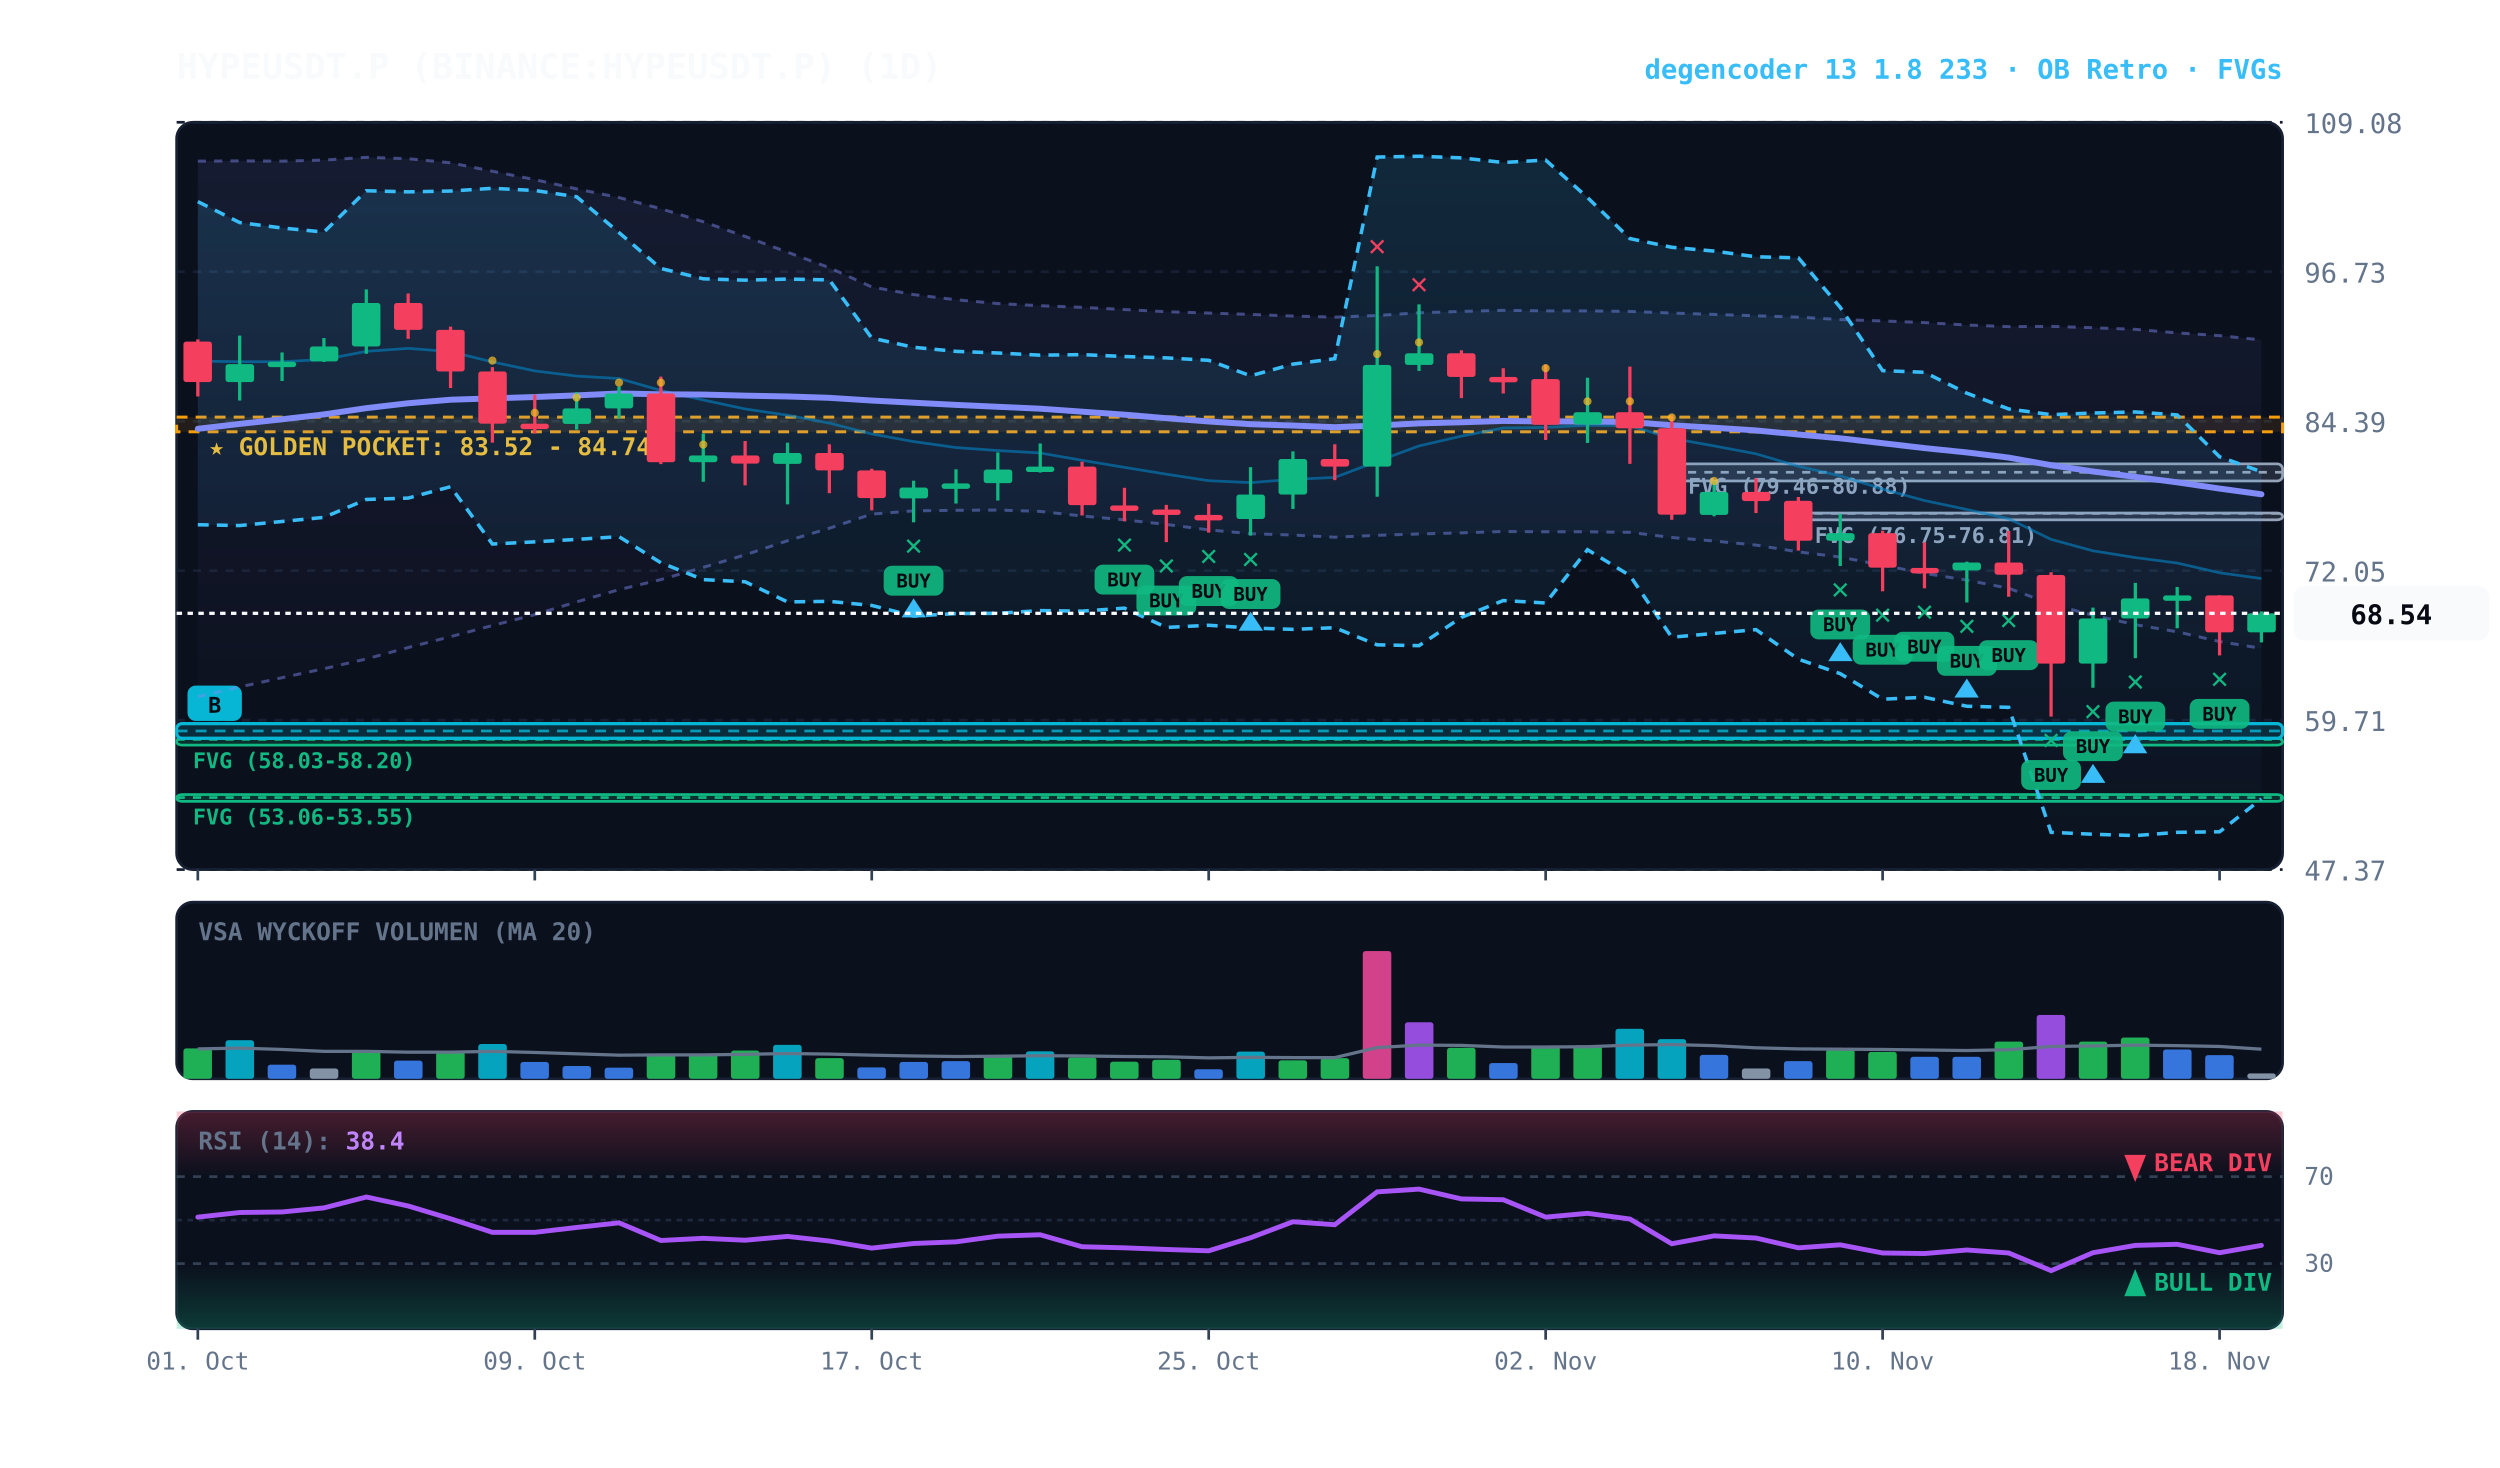
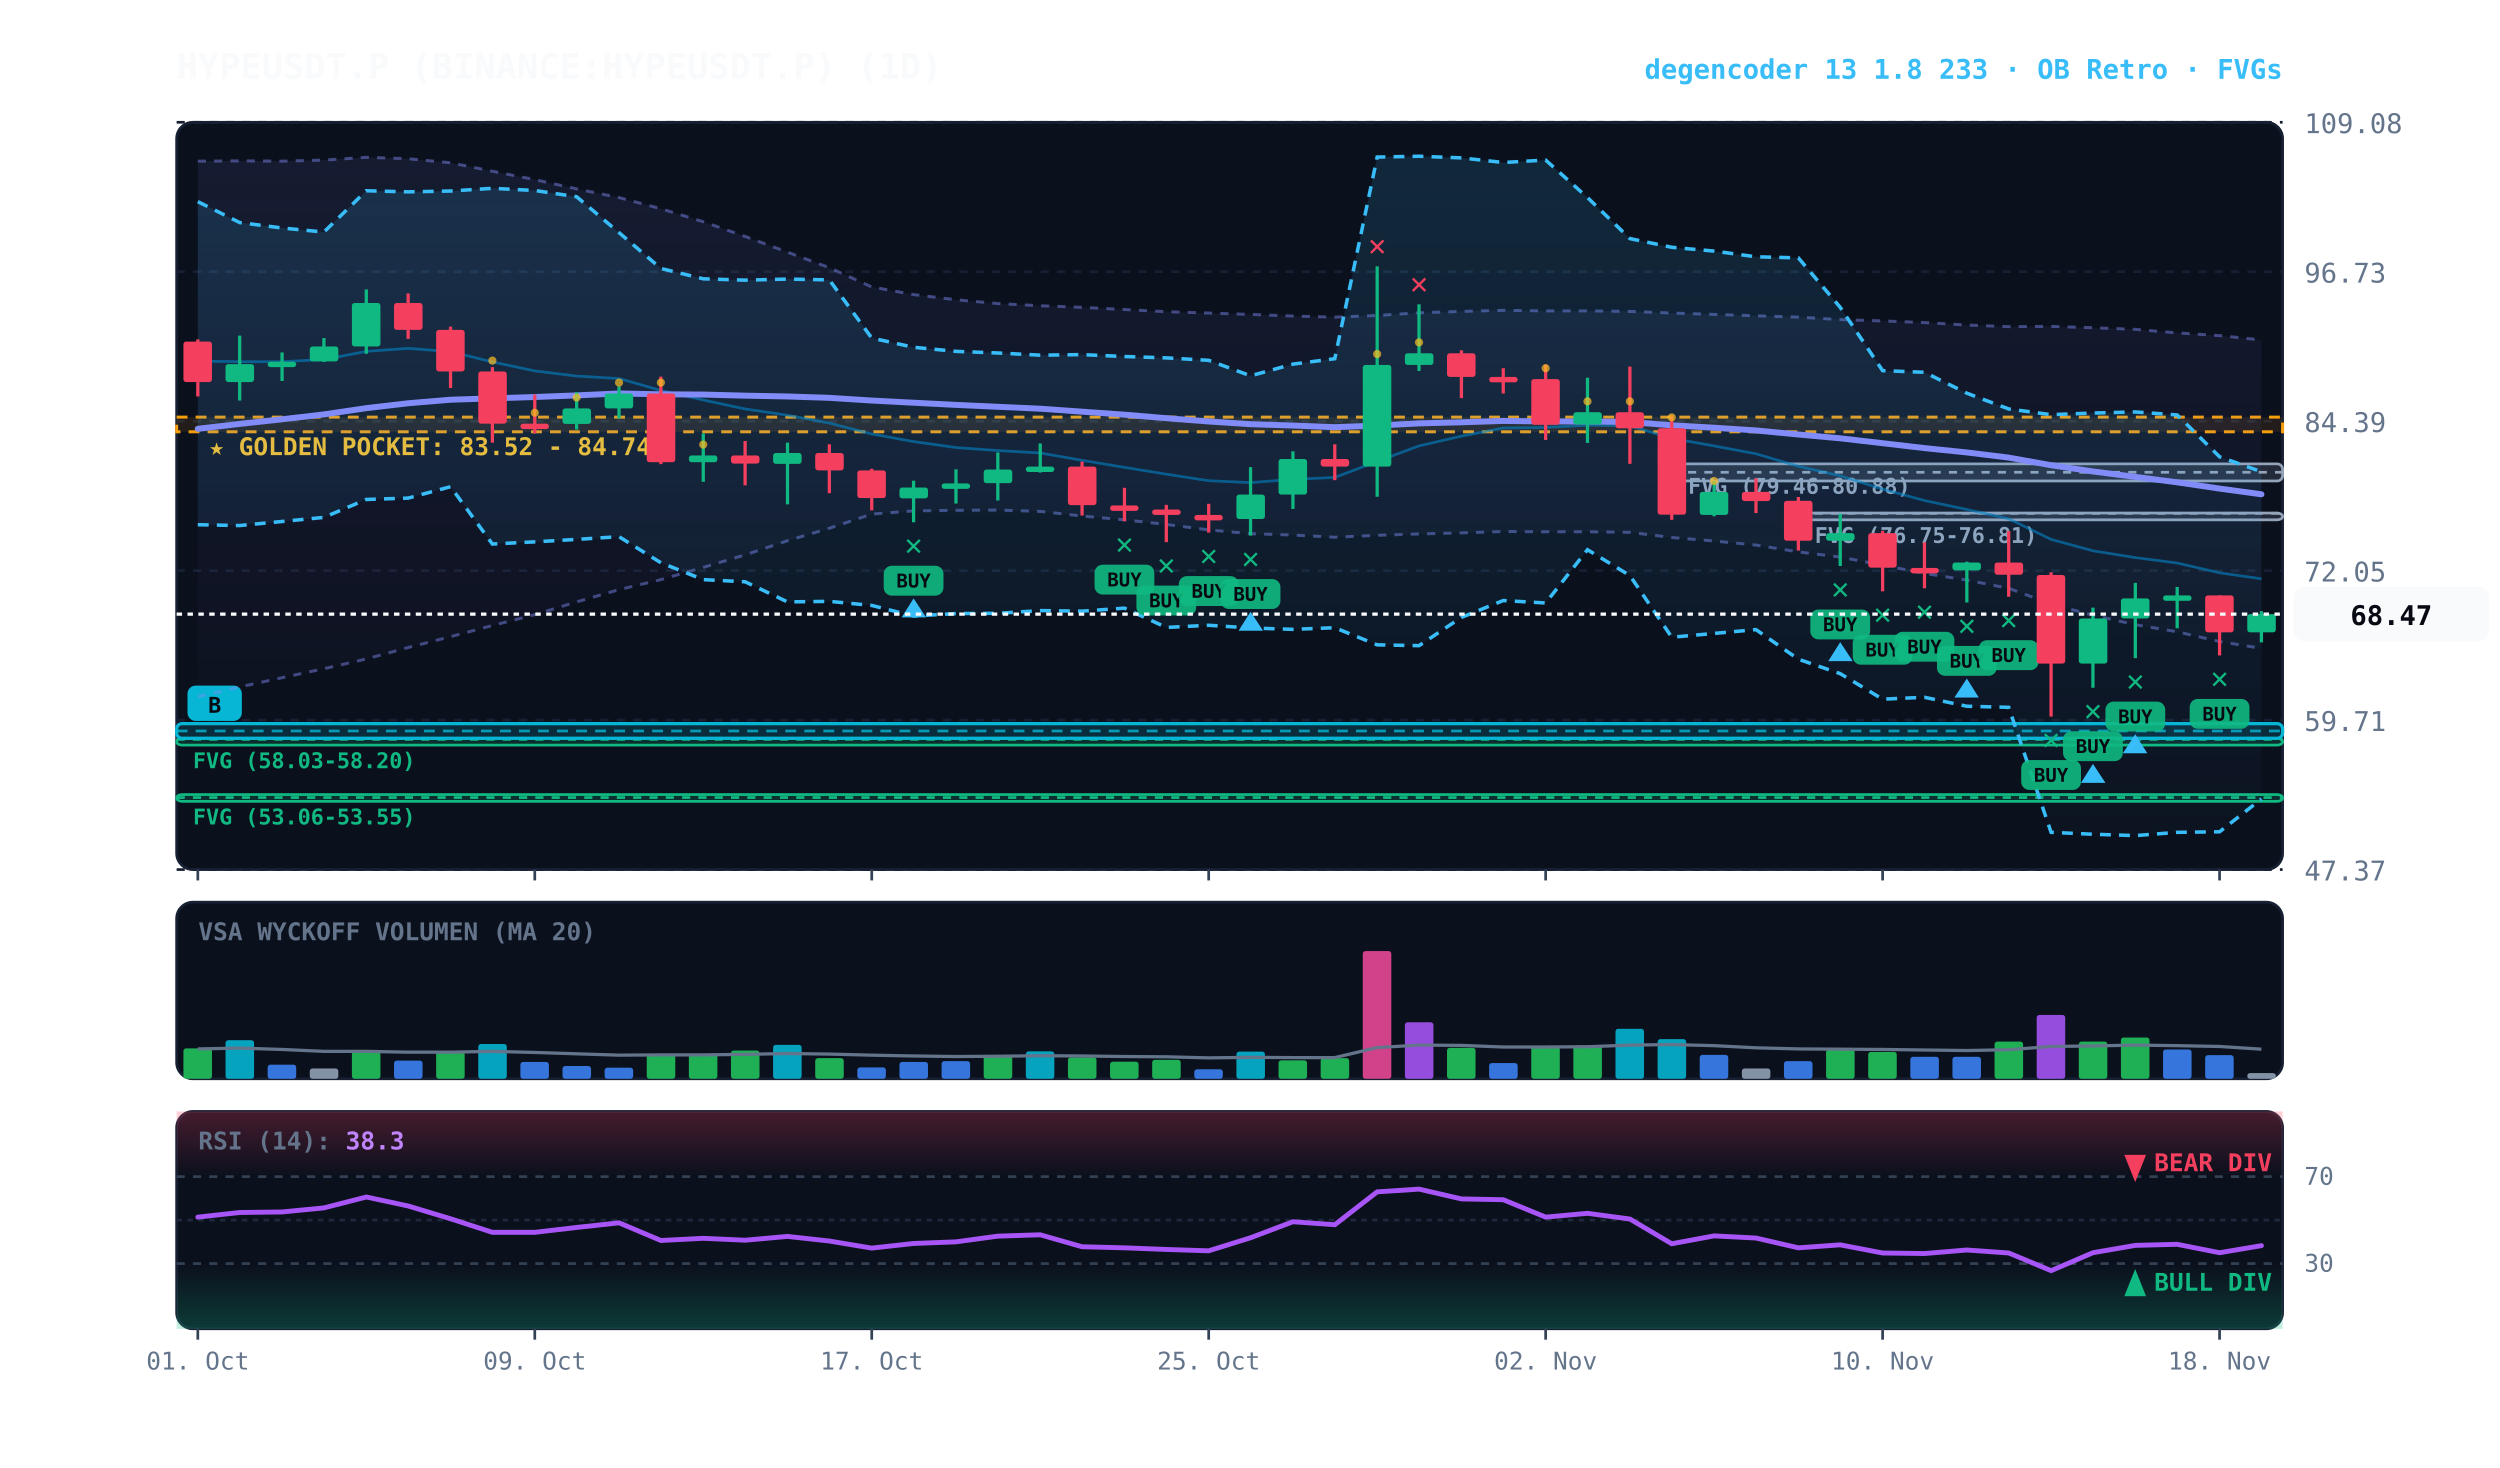
<svg xmlns="http://www.w3.org/2000/svg" viewBox="0 0 920 540" width="100%" height="100%" style="background:#070a13; font-family:'JetBrains Mono', monospace;">
  <defs>
    <linearGradient id="cloud-grad" x1="0%" y1="0%" x2="0%" y2="100%">
      <stop offset="0%" stop-color="#38bdf8" stop-opacity="0.14" />
      <stop offset="100%" stop-color="#38bdf8" stop-opacity="0.02" />
    </linearGradient>
    <linearGradient id="rfe-cloud" x1="0%" y1="0%" x2="0%" y2="100%">
      <stop offset="0%" stop-color="#818cf8" stop-opacity="0.09" />
      <stop offset="100%" stop-color="#818cf8" stop-opacity="0.02" />
    </linearGradient>
    <linearGradient id="rsi-overbought" x1="0%" y1="0%" x2="0%" y2="100%">
      <stop offset="0%" stop-color="#f43f5e" stop-opacity="0.25" />
      <stop offset="100%" stop-color="#f43f5e" stop-opacity="0.0" />
    </linearGradient>
    <linearGradient id="rsi-oversold" x1="0%" y1="0%" x2="0%" y2="100%">
      <stop offset="0%" stop-color="#10b981" stop-opacity="0.0" />
      <stop offset="100%" stop-color="#10b981" stop-opacity="0.25" />
    </linearGradient>
  </defs>
  <rect x="65" y="45" width="775" height="275" fill="#0b101d" rx="6" stroke="#172033" stroke-width="1" />
  <rect x="65" y="332" width="775" height="65" fill="#0b101d" rx="6" stroke="#172033" stroke-width="1" />
  <rect x="65" y="409" width="775" height="80" fill="#0b101d" rx="6" stroke="#172033" stroke-width="1" />
  <line x1="65" y1="320.0" x2="840" y2="320.0" stroke="#172033" stroke-dasharray="3,3" stroke-width="1" />
  <text x="848" y="324.0" fill="#64748b" font-size="10" text-anchor="start">47.37</text>
  <line x1="65" y1="265.0" x2="840" y2="265.0" stroke="#172033" stroke-dasharray="3,3" stroke-width="1" />
  <text x="848" y="269.0" fill="#64748b" font-size="10" text-anchor="start">59.71</text>
  <line x1="65" y1="210.0" x2="840" y2="210.0" stroke="#172033" stroke-dasharray="3,3" stroke-width="1" />
  <text x="848" y="214.0" fill="#64748b" font-size="10" text-anchor="start">72.05</text>
  <line x1="65" y1="155.0" x2="840" y2="155.0" stroke="#172033" stroke-dasharray="3,3" stroke-width="1" />
  <text x="848" y="159.0" fill="#64748b" font-size="10" text-anchor="start">84.39</text>
  <line x1="65" y1="100.0" x2="840" y2="100.0" stroke="#172033" stroke-dasharray="3,3" stroke-width="1" />
  <text x="848" y="104.0" fill="#64748b" font-size="10" text-anchor="start">96.73</text>
  <line x1="65" y1="45.0" x2="840" y2="45.0" stroke="#172033" stroke-dasharray="3,3" stroke-width="1" />
  <text x="848" y="49.0" fill="#64748b" font-size="10" text-anchor="start">109.08</text>
  <rect x="65" y="153.5" width="775" height="5.4" fill="rgba(245, 158, 11, 0.10)" stroke="#f59e0b" stroke-dasharray="4,3" stroke-width="1.1" />
  <text x="77" y="167.5" fill="#fbbf24" font-size="9" font-weight="bold">★ GOLDEN POCKET: 83.52 - 84.74</text>
  <rect x="661.8" y="188.8" width="178.2" height="2.5" fill="rgba(148, 163, 184, 0.18)" stroke="#94a3b8" stroke-width="1" rx="2" />
  <line x1="661.8" y1="188.9" x2="840" y2="188.9" stroke="#94a3b8" stroke-dasharray="3,3" stroke-width="1" />
  <text x="667.8" y="199.8" fill="#94a3b8" font-size="8" font-weight="bold">FVG (76.75-76.81)</text>
  <rect x="615.2" y="170.7" width="224.8" height="6.3" fill="rgba(148, 163, 184, 0.18)" stroke="#94a3b8" stroke-width="1" rx="2" />
  <line x1="615.2" y1="173.8" x2="840" y2="173.8" stroke="#94a3b8" stroke-dasharray="3,3" stroke-width="1" />
  <text x="621.2" y="181.7" fill="#94a3b8" font-size="8" font-weight="bold">FVG (79.46-80.88)</text>
  <rect x="65.0" y="271.7" width="775.0" height="2.5" fill="rgba(16, 185, 129, 0.18)" stroke="#10b981" stroke-width="1" rx="2" />
  <line x1="65.0" y1="272.1" x2="840" y2="272.1" stroke="#10b981" stroke-dasharray="3,3" stroke-width="1" />
  <text x="71.0" y="282.7" fill="#10b981" font-size="8" font-weight="bold">FVG (58.03-58.20)</text>
  <rect x="65.0" y="292.4" width="775.0" height="2.5" fill="rgba(16, 185, 129, 0.18)" stroke="#10b981" stroke-width="1" rx="2" />
  <line x1="65.0" y1="293.5" x2="840" y2="293.5" stroke="#10b981" stroke-dasharray="3,3" stroke-width="1" />
  <text x="71.0" y="303.4" fill="#10b981" font-size="8" font-weight="bold">FVG (53.06-53.55)</text>
  <rect x="65.0" y="266.3" width="775.0" height="5.4" fill="rgba(6, 182, 212, 0.18)" stroke="#06b6d4" stroke-width="1.2" rx="2" />
  <line x1="65.0" y1="269.0" x2="840" y2="269.0" stroke="#06b6d4" stroke-dasharray="4,3" stroke-width="1.0" opacity="0.8" />
  <rect x="69.0" y="252.3" width="20" height="13" fill="#06b6d4" rx="3" />
  <text x="79.0" y="262.3" fill="#070a13" font-size="8" font-weight="bold" text-anchor="middle">B</text>
  <polygon points="72.8,59.3 88.2,59.2 103.8,59.3 119.2,58.9 134.8,57.9 150.2,58.4 165.8,59.9 181.2,63.0 196.8,66.1 212.2,69.5 227.8,72.7 243.2,76.8 258.8,81.6 274.2,87.0 289.8,92.8 305.2,98.5 320.8,105.6 336.2,108.4 351.8,110.3 367.2,111.7 382.8,112.5 398.2,113.1 413.8,113.9 429.2,114.7 444.8,115.2 460.2,115.7 475.8,116.3 491.2,116.7 506.8,116.1 522.2,115.1 537.8,114.6 553.2,114.2 568.8,114.4 584.2,114.4 599.8,114.6 615.2,115.2 630.8,115.7 646.2,116.2 661.8,116.7 677.2,117.6 692.8,118.1 708.2,118.7 723.8,119.6 739.2,120.2 754.8,120.1 770.2,120.6 785.8,121.2 801.2,122.5 816.8,123.5 832.2,125.1 832.2,238.6 816.8,236.1 801.2,232.5 785.8,229.9 770.2,226.4 754.8,222.3 739.2,216.5 723.8,213.5 708.2,211.0 692.8,208.0 677.2,205.0 661.8,203.1 646.2,200.6 630.8,199.1 615.2,197.8 599.8,195.9 584.2,195.7 568.8,195.7 553.2,195.6 537.8,196.1 522.2,196.5 506.8,197.0 491.2,197.7 475.8,196.9 460.2,196.4 444.8,195.0 429.2,193.0 413.8,191.3 398.2,189.9 382.8,188.2 367.2,187.7 351.8,187.8 336.2,188.0 320.8,189.2 305.2,194.4 289.8,199.0 274.2,204.2 258.8,208.8 243.2,213.3 227.8,217.0 212.2,221.5 196.8,226.2 181.2,230.2 165.8,234.3 150.2,238.3 134.8,242.5 119.2,246.1 103.8,249.4 88.2,252.8 72.8,256.4" fill="url(#rfe-cloud)" />
  <polyline points="72.8,59.3 88.2,59.2 103.8,59.3 119.2,58.9 134.8,57.9 150.2,58.4 165.8,59.9 181.2,63.0 196.8,66.1 212.2,69.5 227.8,72.7 243.2,76.8 258.8,81.6 274.2,87.0 289.8,92.8 305.2,98.5 320.8,105.6 336.2,108.4 351.8,110.3 367.2,111.7 382.8,112.5 398.2,113.1 413.8,113.9 429.2,114.7 444.8,115.2 460.2,115.7 475.8,116.3 491.2,116.7 506.8,116.1 522.2,115.1 537.8,114.6 553.2,114.2 568.8,114.4 584.2,114.4 599.8,114.6 615.2,115.2 630.8,115.7 646.2,116.2 661.8,116.7 677.2,117.6 692.8,118.1 708.2,118.7 723.8,119.6 739.2,120.2 754.8,120.1 770.2,120.6 785.8,121.2 801.2,122.5 816.8,123.5 832.2,125.1" fill="none" stroke="#818cf8" stroke-width="1.1" stroke-opacity="0.45" stroke-dasharray="3,3" />
  <polyline points="72.8,256.4 88.2,252.8 103.8,249.4 119.2,246.1 134.8,242.5 150.2,238.3 165.8,234.3 181.2,230.2 196.8,226.2 212.2,221.5 227.8,217.0 243.2,213.3 258.8,208.8 274.2,204.2 289.8,199.0 305.2,194.4 320.8,189.2 336.2,188.0 351.8,187.8 367.2,187.7 382.8,188.2 398.2,189.9 413.8,191.3 429.2,193.0 444.8,195.0 460.2,196.4 475.8,196.9 491.2,197.7 506.8,197.0 522.2,196.5 537.8,196.1 553.2,195.6 568.8,195.7 584.2,195.7 599.8,195.9 615.2,197.8 630.8,199.1 646.2,200.6 661.8,203.1 677.2,205.0 692.8,208.0 708.2,211.0 723.8,213.5 739.2,216.5 754.8,222.3 770.2,226.4 785.8,229.9 801.2,232.5 816.8,236.1 832.2,238.6" fill="none" stroke="#818cf8" stroke-width="1.1" stroke-opacity="0.45" stroke-dasharray="3,3" />
  <polygon points="72.8,74.2 88.2,81.9 103.8,83.9 119.2,85.4 134.8,70.2 150.2,70.6 165.8,70.3 181.2,69.3 196.8,70.1 212.2,72.4 227.8,85.6 243.2,98.8 258.8,102.6 274.2,103.1 289.8,102.7 305.2,103.0 320.8,124.4 336.2,127.8 351.8,129.3 367.2,129.9 382.8,130.7 398.2,130.5 413.8,131.2 429.2,131.7 444.8,132.6 460.2,138.3 475.8,134.0 491.2,132.0 506.8,57.8 522.2,57.5 537.8,58.1 553.2,59.8 568.8,58.9 584.2,72.7 599.8,87.8 615.2,91.0 630.8,92.4 646.2,94.5 661.8,94.9 677.2,113.1 692.8,136.4 708.2,137.0 723.8,144.7 739.2,150.5 754.8,152.6 770.2,152.0 785.8,151.6 801.2,152.7 816.8,168.1 832.2,173.6 832.2,294.0 816.8,306.1 801.2,306.3 785.8,307.5 770.2,307.0 754.8,306.3 739.2,260.3 723.8,259.9 708.2,256.6 692.8,257.3 677.2,247.9 661.8,242.6 646.2,231.7 630.8,233.1 615.2,234.5 599.8,211.8 584.2,202.3 568.8,221.9 553.2,221.0 537.8,227.2 522.2,237.6 506.8,237.3 491.2,231.0 475.8,231.6 460.2,231.1 444.8,230.1 429.2,230.9 413.8,223.8 398.2,224.9 382.8,224.7 367.2,225.7 351.8,225.8 336.2,226.7 320.8,222.8 305.2,221.3 289.8,221.5 274.2,214.1 258.8,213.3 243.2,207.1 227.8,197.5 212.2,198.5 196.8,199.4 181.2,200.2 165.8,179.1 150.2,183.3 134.8,183.8 119.2,190.4 103.8,191.9 88.2,193.4 72.8,193.1" fill="url(#cloud-grad)" />
  <polyline points="72.8,74.2 88.2,81.9 103.8,83.9 119.2,85.4 134.8,70.2 150.2,70.6 165.8,70.3 181.2,69.3 196.8,70.1 212.2,72.4 227.8,85.6 243.2,98.8 258.8,102.6 274.2,103.1 289.8,102.7 305.2,103.0 320.8,124.4 336.2,127.8 351.8,129.3 367.2,129.9 382.8,130.7 398.2,130.5 413.8,131.2 429.2,131.7 444.8,132.6 460.2,138.3 475.8,134.0 491.2,132.0 506.8,57.8 522.2,57.5 537.8,58.1 553.2,59.8 568.8,58.9 584.2,72.7 599.8,87.8 615.2,91.0 630.8,92.4 646.2,94.5 661.8,94.9 677.2,113.1 692.8,136.4 708.2,137.0 723.8,144.7 739.2,150.5 754.8,152.6 770.2,152.0 785.8,151.6 801.2,152.7 816.8,168.1 832.2,173.6" fill="none" stroke="#38bdf8" stroke-width="1.3" stroke-dasharray="4,3" />
  <polyline points="72.8,193.1 88.2,193.4 103.8,191.9 119.2,190.4 134.8,183.8 150.2,183.3 165.8,179.1 181.2,200.2 196.8,199.4 212.2,198.5 227.8,197.5 243.2,207.1 258.8,213.3 274.2,214.1 289.8,221.5 305.2,221.3 320.8,222.8 336.2,226.7 351.8,225.8 367.2,225.7 382.8,224.7 398.2,224.9 413.8,223.8 429.2,230.9 444.8,230.1 460.2,231.1 475.8,231.6 491.2,231.0 506.8,237.3 522.2,237.6 537.8,227.2 553.2,221.0 568.8,221.9 584.2,202.3 599.8,211.8 615.2,234.5 630.8,233.1 646.2,231.7 661.8,242.6 677.2,247.9 692.8,257.3 708.2,256.6 723.8,259.9 739.2,260.3 754.8,306.3 770.2,307.0 785.8,307.5 801.2,306.3 816.8,306.1 832.2,294.0" fill="none" stroke="#38bdf8" stroke-width="1.3" stroke-dasharray="4,3" />
-   <polyline points="72.8,132.9 88.2,133.1 103.8,133.1 119.2,132.3 134.8,129.3 150.2,128.2 165.8,129.4 181.2,133.2 196.8,136.5 212.2,138.4 227.8,139.3 243.2,143.7 258.8,147.2 274.2,150.5 289.8,152.8 305.2,155.7 320.8,159.7 336.2,162.5 351.8,164.7 367.2,165.8 382.8,166.7 398.2,169.4 413.8,172.0 429.2,174.5 444.8,176.9 460.2,177.6 475.8,176.4 491.2,175.7 506.8,169.8 522.2,164.1 537.8,160.5 553.2,157.5 568.8,157.3 584.2,156.5 599.8,156.7 615.2,161.3 630.8,164.1 646.2,167.0 661.8,171.6 677.2,175.1 692.8,180.0 708.2,184.2 723.8,187.5 739.2,190.9 754.8,198.5 770.2,202.7 785.8,205.2 801.2,207.2 816.8,210.8 832.2,212.9" fill="none" stroke="#0284c7" stroke-width="1.0" stroke-opacity="0.6" />
+   <polyline points="72.8,132.9 88.2,133.1 103.8,133.1 119.2,132.3 134.8,129.3 150.2,128.2 165.8,129.4 181.2,133.2 196.8,136.5 212.2,138.4 227.8,139.3 243.2,143.7 258.8,147.2 274.2,150.5 289.8,152.8 305.2,155.7 320.8,159.7 336.2,162.5 351.8,164.7 367.2,165.8 382.8,166.7 398.2,169.4 413.8,172.0 429.2,174.5 444.8,176.9 460.2,177.6 475.8,176.4 491.2,175.7 506.8,169.8 522.2,164.1 537.8,160.5 553.2,157.5 568.8,157.3 584.2,156.5 599.8,156.7 615.2,161.3 630.8,164.1 646.2,167.0 661.8,171.6 677.2,175.1 692.8,180.0 708.2,184.2 723.8,187.5 739.2,190.9 754.8,198.5 770.2,202.7 785.8,205.2 801.2,207.2 816.8,210.8 832.2,213.0" fill="none" stroke="#0284c7" stroke-width="1.0" stroke-opacity="0.6" />
  <polyline points="72.8,157.8 88.2,156.0 103.8,154.3 119.2,152.5 134.8,150.2 150.2,148.4 165.8,147.1 181.2,146.6 196.8,146.1 212.2,145.5 227.8,144.8 243.2,145.1 258.8,145.2 274.2,145.6 289.8,145.9 305.2,146.4 320.8,147.4 336.2,148.2 351.8,149.0 367.2,149.7 382.8,150.4 398.2,151.5 413.8,152.6 429.2,153.9 444.8,155.1 460.2,156.1 475.8,156.6 491.2,157.2 506.8,156.6 522.2,155.8 537.8,155.4 553.2,154.9 568.8,155.1 584.2,155.1 599.8,155.3 615.2,156.5 630.8,157.4 646.2,158.4 661.8,159.9 677.2,161.3 692.8,163.1 708.2,164.9 723.8,166.5 739.2,168.4 754.8,171.2 770.2,173.5 785.8,175.5 801.2,177.5 816.8,179.8 832.2,181.9" fill="none" stroke="#818cf8" stroke-width="2.2" stroke-linecap="round" />
  <line x1="72.8" y1="124.9" x2="72.8" y2="145.9" stroke="#f43f5e" stroke-width="1.2" />
  <rect x="67.5" y="125.7" width="10.5" height="14.9" fill="#f43f5e" rx="1" />
  <line x1="88.2" y1="123.5" x2="88.2" y2="147.4" stroke="#10b981" stroke-width="1.2" />
  <rect x="83.0" y="134.0" width="10.5" height="6.6" fill="#10b981" rx="1" />
  <line x1="103.8" y1="129.7" x2="103.8" y2="140.2" stroke="#10b981" stroke-width="1.2" />
  <rect x="98.5" y="133.1" width="10.5" height="2.0" fill="#10b981" rx="1" />
  <line x1="119.2" y1="124.4" x2="119.2" y2="133.2" stroke="#10b981" stroke-width="1.2" />
  <rect x="114.0" y="127.5" width="10.5" height="5.5" fill="#10b981" rx="1" />
  <line x1="134.8" y1="106.5" x2="134.8" y2="130.2" stroke="#10b981" stroke-width="1.2" />
  <rect x="129.5" y="111.5" width="10.5" height="16.0" fill="#10b981" rx="1" />
  <line x1="150.2" y1="108.0" x2="150.2" y2="124.7" stroke="#f43f5e" stroke-width="1.2" />
  <rect x="145.0" y="111.5" width="10.5" height="9.9" fill="#f43f5e" rx="1" />
  <line x1="165.8" y1="120.2" x2="165.8" y2="142.8" stroke="#f43f5e" stroke-width="1.2" />
  <rect x="160.5" y="121.4" width="10.5" height="15.3" fill="#f43f5e" rx="1" />
  <line x1="181.2" y1="135.1" x2="181.2" y2="162.9" stroke="#f43f5e" stroke-width="1.2" />
  <rect x="176.0" y="136.7" width="10.5" height="19.2" fill="#f43f5e" rx="1" />
  <circle cx="181.2" cy="132.7" r="1.5" fill="#fbbf24" opacity="0.7" />
  <line x1="196.8" y1="145.2" x2="196.8" y2="159.5" stroke="#f43f5e" stroke-width="1.2" />
  <rect x="191.5" y="155.9" width="10.5" height="2.0" fill="#f43f5e" rx="1" />
  <circle cx="196.8" cy="151.9" r="1.5" fill="#fbbf24" opacity="0.7" />
  <line x1="212.2" y1="144.3" x2="212.2" y2="158.1" stroke="#10b981" stroke-width="1.2" />
  <rect x="207.0" y="150.3" width="10.5" height="5.7" fill="#10b981" rx="1" />
  <circle cx="212.2" cy="146.3" r="1.5" fill="#fbbf24" opacity="0.7" />
  <line x1="227.8" y1="142.2" x2="227.8" y2="154.0" stroke="#10b981" stroke-width="1.2" />
  <rect x="222.5" y="144.8" width="10.5" height="5.5" fill="#10b981" rx="1" />
  <circle cx="227.8" cy="140.8" r="1.5" fill="#fbbf24" opacity="0.7" />
  <line x1="243.2" y1="138.6" x2="243.2" y2="170.8" stroke="#f43f5e" stroke-width="1.2" />
  <rect x="238.0" y="144.8" width="10.5" height="25.3" fill="#f43f5e" rx="1" />
  <circle cx="243.2" cy="140.8" r="1.5" fill="#fbbf24" opacity="0.7" />
  <line x1="258.8" y1="159.5" x2="258.8" y2="177.3" stroke="#10b981" stroke-width="1.2" />
  <rect x="253.5" y="167.6" width="10.5" height="2.5" fill="#10b981" rx="1" />
  <circle cx="258.8" cy="163.6" r="1.5" fill="#fbbf24" opacity="0.7" />
  <line x1="274.2" y1="162.3" x2="274.2" y2="178.6" stroke="#f43f5e" stroke-width="1.2" />
  <rect x="269.0" y="167.6" width="10.5" height="3.0" fill="#f43f5e" rx="1" />
  <line x1="289.8" y1="162.9" x2="289.8" y2="185.6" stroke="#10b981" stroke-width="1.2" />
  <rect x="284.5" y="166.7" width="10.5" height="4.0" fill="#10b981" rx="1" />
  <line x1="305.2" y1="163.5" x2="305.2" y2="181.5" stroke="#f43f5e" stroke-width="1.2" />
  <rect x="300.0" y="166.7" width="10.5" height="6.4" fill="#f43f5e" rx="1" />
  <line x1="320.8" y1="172.5" x2="320.8" y2="187.8" stroke="#f43f5e" stroke-width="1.2" />
  <rect x="315.5" y="173.1" width="10.5" height="10.2" fill="#f43f5e" rx="1" />
  <line x1="336.2" y1="176.9" x2="336.2" y2="192.2" stroke="#10b981" stroke-width="1.2" />
  <rect x="331.0" y="179.4" width="10.5" height="4.0" fill="#10b981" rx="1" />
  <text x="336.2" y="204.2" fill="#10b981" font-size="11" font-weight="bold" text-anchor="middle">✕</text>
  <rect x="325.2" y="208.2" width="22" height="11" fill="#10b981" rx="3" opacity="0.9" />
  <text x="336.2" y="216.2" fill="#070a13" font-size="7" font-weight="bold" text-anchor="middle">BUY</text>
  <polygon points="336.2,220.2 331.8,227.2 340.8,227.2" fill="#38bdf8" />
  <line x1="351.8" y1="172.7" x2="351.8" y2="185.3" stroke="#10b981" stroke-width="1.2" />
  <rect x="346.5" y="177.9" width="10.5" height="2.0" fill="#10b981" rx="1" />
  <line x1="367.2" y1="166.5" x2="367.2" y2="184.2" stroke="#10b981" stroke-width="1.2" />
  <rect x="362.0" y="172.8" width="10.5" height="5.0" fill="#10b981" rx="1" />
  <line x1="382.8" y1="163.2" x2="382.8" y2="173.9" stroke="#10b981" stroke-width="1.2" />
  <rect x="377.5" y="171.7" width="10.5" height="2.0" fill="#10b981" rx="1" />
  <line x1="398.2" y1="169.9" x2="398.2" y2="189.7" stroke="#f43f5e" stroke-width="1.2" />
  <rect x="393.0" y="171.7" width="10.5" height="14.2" fill="#f43f5e" rx="1" />
  <line x1="413.8" y1="179.5" x2="413.8" y2="191.8" stroke="#f43f5e" stroke-width="1.2" />
  <rect x="408.5" y="186.0" width="10.5" height="2.0" fill="#f43f5e" rx="1" />
  <text x="413.8" y="203.8" fill="#10b981" font-size="11" font-weight="bold" text-anchor="middle">✕</text>
  <rect x="402.8" y="207.8" width="22" height="11" fill="#10b981" rx="3" opacity="0.9" />
  <text x="413.8" y="215.8" fill="#070a13" font-size="7" font-weight="bold" text-anchor="middle">BUY</text>
  <line x1="429.2" y1="185.8" x2="429.2" y2="199.5" stroke="#f43f5e" stroke-width="1.2" />
  <rect x="424.0" y="187.5" width="10.5" height="2.0" fill="#f43f5e" rx="1" />
  <text x="429.2" y="211.5" fill="#10b981" font-size="11" font-weight="bold" text-anchor="middle">✕</text>
  <rect x="418.2" y="215.5" width="22" height="11" fill="#10b981" rx="3" opacity="0.9" />
  <text x="429.2" y="223.5" fill="#070a13" font-size="7" font-weight="bold" text-anchor="middle">BUY</text>
  <line x1="444.8" y1="185.4" x2="444.8" y2="196.0" stroke="#f43f5e" stroke-width="1.2" />
  <rect x="439.5" y="189.5" width="10.5" height="2.0" fill="#f43f5e" rx="1" />
  <text x="444.8" y="208.0" fill="#10b981" font-size="11" font-weight="bold" text-anchor="middle">✕</text>
  <rect x="433.8" y="212.0" width="22" height="11" fill="#10b981" rx="3" opacity="0.9" />
  <text x="444.8" y="220.0" fill="#070a13" font-size="7" font-weight="bold" text-anchor="middle">BUY</text>
  <line x1="460.2" y1="171.9" x2="460.2" y2="197.1" stroke="#10b981" stroke-width="1.2" />
  <rect x="455.0" y="182.0" width="10.5" height="9.0" fill="#10b981" rx="1" />
  <text x="460.2" y="209.1" fill="#10b981" font-size="11" font-weight="bold" text-anchor="middle">✕</text>
  <rect x="449.2" y="213.1" width="22" height="11" fill="#10b981" rx="3" opacity="0.9" />
  <text x="460.2" y="221.1" fill="#070a13" font-size="7" font-weight="bold" text-anchor="middle">BUY</text>
  <polygon points="460.2,225.1 455.8,232.1 464.8,232.1" fill="#38bdf8" />
  <line x1="475.8" y1="166.1" x2="475.8" y2="187.3" stroke="#10b981" stroke-width="1.2" />
  <rect x="470.5" y="168.9" width="10.5" height="13.1" fill="#10b981" rx="1" />
  <line x1="491.2" y1="163.5" x2="491.2" y2="176.7" stroke="#f43f5e" stroke-width="1.2" />
  <rect x="486.0" y="168.9" width="10.5" height="2.8" fill="#f43f5e" rx="1" />
  <line x1="506.8" y1="98.0" x2="506.8" y2="182.8" stroke="#10b981" stroke-width="1.2" />
  <rect x="501.5" y="134.3" width="10.5" height="37.4" fill="#10b981" rx="1" />
  <text x="506.8" y="94.0" fill="#f43f5e" font-size="11" font-weight="bold" text-anchor="middle">✕</text>
  <circle cx="506.8" cy="130.3" r="1.5" fill="#fbbf24" opacity="0.7" />
  <line x1="522.2" y1="112.0" x2="522.2" y2="136.5" stroke="#10b981" stroke-width="1.2" />
  <rect x="517.0" y="130.0" width="10.5" height="4.3" fill="#10b981" rx="1" />
  <text x="522.2" y="108.0" fill="#f43f5e" font-size="11" font-weight="bold" text-anchor="middle">✕</text>
  <circle cx="522.2" cy="126.0" r="1.5" fill="#fbbf24" opacity="0.7" />
  <line x1="537.8" y1="128.9" x2="537.8" y2="146.5" stroke="#f43f5e" stroke-width="1.2" />
  <rect x="532.5" y="130.0" width="10.5" height="8.7" fill="#f43f5e" rx="1" />
  <line x1="553.2" y1="135.5" x2="553.2" y2="144.8" stroke="#f43f5e" stroke-width="1.2" />
  <rect x="548.0" y="138.7" width="10.5" height="2.0" fill="#f43f5e" rx="1" />
  <line x1="568.8" y1="134.2" x2="568.8" y2="161.9" stroke="#f43f5e" stroke-width="1.2" />
  <rect x="563.5" y="139.5" width="10.5" height="16.8" fill="#f43f5e" rx="1" />
  <circle cx="568.8" cy="135.5" r="1.5" fill="#fbbf24" opacity="0.7" />
  <line x1="584.2" y1="139.0" x2="584.2" y2="163.0" stroke="#10b981" stroke-width="1.2" />
  <rect x="579.0" y="151.7" width="10.5" height="4.5" fill="#10b981" rx="1" />
  <circle cx="584.2" cy="147.7" r="1.5" fill="#fbbf24" opacity="0.7" />
  <line x1="599.8" y1="134.9" x2="599.8" y2="170.7" stroke="#f43f5e" stroke-width="1.2" />
  <rect x="594.5" y="151.7" width="10.5" height="5.9" fill="#f43f5e" rx="1" />
  <circle cx="599.8" cy="147.7" r="1.5" fill="#fbbf24" opacity="0.7" />
  <line x1="615.2" y1="152.8" x2="615.2" y2="191.3" stroke="#f43f5e" stroke-width="1.2" />
  <rect x="610.0" y="157.6" width="10.5" height="31.8" fill="#f43f5e" rx="1" />
  <circle cx="615.2" cy="153.6" r="1.5" fill="#fbbf24" opacity="0.7" />
  <line x1="630.8" y1="177.0" x2="630.8" y2="190.0" stroke="#10b981" stroke-width="1.2" />
  <rect x="625.5" y="181.0" width="10.5" height="8.5" fill="#10b981" rx="1" />
  <circle cx="630.8" cy="177.0" r="1.5" fill="#fbbf24" opacity="0.7" />
  <line x1="646.2" y1="176.0" x2="646.2" y2="188.8" stroke="#f43f5e" stroke-width="1.2" />
  <rect x="641.0" y="181.0" width="10.5" height="3.4" fill="#f43f5e" rx="1" />
  <line x1="661.8" y1="182.9" x2="661.8" y2="202.6" stroke="#f43f5e" stroke-width="1.2" />
  <rect x="656.5" y="184.3" width="10.5" height="14.7" fill="#f43f5e" rx="1" />
  <line x1="677.2" y1="189.1" x2="677.2" y2="208.3" stroke="#10b981" stroke-width="1.2" />
  <rect x="672.0" y="196.2" width="10.5" height="2.8" fill="#10b981" rx="1" />
  <text x="677.2" y="220.3" fill="#10b981" font-size="11" font-weight="bold" text-anchor="middle">✕</text>
  <rect x="666.2" y="224.3" width="22" height="11" fill="#10b981" rx="3" opacity="0.9" />
  <text x="677.2" y="232.3" fill="#070a13" font-size="7" font-weight="bold" text-anchor="middle">BUY</text>
  <polygon points="677.2,236.3 672.8,243.3 681.8,243.3" fill="#38bdf8" />
  <line x1="692.8" y1="195.3" x2="692.8" y2="217.6" stroke="#f43f5e" stroke-width="1.2" />
  <rect x="687.5" y="196.2" width="10.5" height="12.7" fill="#f43f5e" rx="1" />
  <text x="692.8" y="229.6" fill="#10b981" font-size="11" font-weight="bold" text-anchor="middle">✕</text>
  <rect x="681.8" y="233.6" width="22" height="11" fill="#10b981" rx="3" opacity="0.9" />
  <text x="692.8" y="241.6" fill="#070a13" font-size="7" font-weight="bold" text-anchor="middle">BUY</text>
  <line x1="708.2" y1="199.6" x2="708.2" y2="216.5" stroke="#f43f5e" stroke-width="1.2" />
  <rect x="703.0" y="209.0" width="10.5" height="2.0" fill="#f43f5e" rx="1" />
  <text x="708.2" y="228.5" fill="#10b981" font-size="11" font-weight="bold" text-anchor="middle">✕</text>
  <rect x="697.2" y="232.5" width="22" height="11" fill="#10b981" rx="3" opacity="0.9" />
  <text x="708.2" y="240.5" fill="#070a13" font-size="7" font-weight="bold" text-anchor="middle">BUY</text>
  <line x1="723.8" y1="206.7" x2="723.8" y2="221.7" stroke="#10b981" stroke-width="1.2" />
  <rect x="718.5" y="207.0" width="10.5" height="2.9" fill="#10b981" rx="1" />
  <text x="723.8" y="233.7" fill="#10b981" font-size="11" font-weight="bold" text-anchor="middle">✕</text>
  <rect x="712.8" y="237.7" width="22" height="11" fill="#10b981" rx="3" opacity="0.9" />
  <text x="723.8" y="245.7" fill="#070a13" font-size="7" font-weight="bold" text-anchor="middle">BUY</text>
  <polygon points="723.8,249.7 719.2,256.7 728.2,256.7" fill="#38bdf8" />
  <line x1="739.2" y1="195.4" x2="739.2" y2="219.6" stroke="#f43f5e" stroke-width="1.2" />
  <rect x="734.0" y="207.0" width="10.5" height="4.5" fill="#f43f5e" rx="1" />
  <text x="739.2" y="231.6" fill="#10b981" font-size="11" font-weight="bold" text-anchor="middle">✕</text>
  <rect x="728.2" y="235.6" width="22" height="11" fill="#10b981" rx="3" opacity="0.9" />
  <text x="739.2" y="243.6" fill="#070a13" font-size="7" font-weight="bold" text-anchor="middle">BUY</text>
  <line x1="754.8" y1="210.6" x2="754.8" y2="263.7" stroke="#f43f5e" stroke-width="1.2" />
  <rect x="749.5" y="211.6" width="10.5" height="32.6" fill="#f43f5e" rx="1" />
  <text x="754.8" y="275.7" fill="#10b981" font-size="11" font-weight="bold" text-anchor="middle">✕</text>
  <rect x="743.8" y="279.7" width="22" height="11" fill="#10b981" rx="3" opacity="0.9" />
  <text x="754.8" y="287.7" fill="#070a13" font-size="7" font-weight="bold" text-anchor="middle">BUY</text>
  <line x1="770.2" y1="223.6" x2="770.2" y2="253.1" stroke="#10b981" stroke-width="1.2" />
  <rect x="765.0" y="227.6" width="10.5" height="16.6" fill="#10b981" rx="1" />
  <text x="770.2" y="265.1" fill="#10b981" font-size="11" font-weight="bold" text-anchor="middle">✕</text>
  <rect x="759.2" y="269.1" width="22" height="11" fill="#10b981" rx="3" opacity="0.9" />
  <text x="770.2" y="277.1" fill="#070a13" font-size="7" font-weight="bold" text-anchor="middle">BUY</text>
  <polygon points="770.2,281.1 765.8,288.1 774.8,288.1" fill="#38bdf8" />
  <line x1="785.8" y1="214.5" x2="785.8" y2="242.2" stroke="#10b981" stroke-width="1.2" />
  <rect x="780.5" y="220.2" width="10.5" height="7.4" fill="#10b981" rx="1" />
  <text x="785.8" y="254.2" fill="#10b981" font-size="11" font-weight="bold" text-anchor="middle">✕</text>
  <rect x="774.8" y="258.2" width="22" height="11" fill="#10b981" rx="3" opacity="0.9" />
  <text x="785.8" y="266.2" fill="#070a13" font-size="7" font-weight="bold" text-anchor="middle">BUY</text>
  <polygon points="785.8,270.2 781.2,277.2 790.2,277.2" fill="#38bdf8" />
  <line x1="801.2" y1="216.0" x2="801.2" y2="231.2" stroke="#10b981" stroke-width="1.2" />
  <rect x="796.0" y="219.1" width="10.5" height="2.0" fill="#10b981" rx="1" />
  <line x1="816.8" y1="219.1" x2="816.8" y2="241.2" stroke="#f43f5e" stroke-width="1.2" />
  <rect x="811.5" y="219.1" width="10.5" height="13.6" fill="#f43f5e" rx="1" />
  <text x="816.8" y="253.2" fill="#10b981" font-size="11" font-weight="bold" text-anchor="middle">✕</text>
  <rect x="805.8" y="257.2" width="22" height="11" fill="#10b981" rx="3" opacity="0.9" />
  <text x="816.8" y="265.2" fill="#070a13" font-size="7" font-weight="bold" text-anchor="middle">BUY</text>
-   <line x1="832.2" y1="225.0" x2="832.2" y2="236.4" stroke="#10b981" stroke-width="1.2" />
-   <rect x="827.0" y="225.7" width="10.5" height="7.0" fill="#10b981" rx="1" />
-   <line x1="65" y1="225.7" x2="840" y2="225.7" stroke="#f8fafc" stroke-width="1.2" stroke-dasharray="2,2" />
-   <rect x="844" y="215.7" width="72" height="20" fill="#f8fafc" rx="4" />
-   <text x="880" y="229.7" fill="#070a13" font-size="10" font-weight="bold" text-anchor="middle">68.54</text>
+   <line x1="832.2" y1="224.9" x2="832.2" y2="236.4" stroke="#10b981" stroke-width="1.2" />
+   <rect x="827.0" y="226.0" width="10.5" height="6.7" fill="#10b981" rx="1" />
+   <line x1="65" y1="226.0" x2="840" y2="226.0" stroke="#f8fafc" stroke-width="1.2" stroke-dasharray="2,2" />
+   <rect x="844" y="216.0" width="72" height="20" fill="#f8fafc" rx="4" />
+   <text x="880" y="230.0" fill="#070a13" font-size="10" font-weight="bold" text-anchor="middle">68.47</text>
  <text x="73" y="346" fill="#64748b" font-size="9" font-weight="bold">VSA WYCKOFF VOLUMEN (MA 20)</text>
  <rect x="67.5" y="385.8" width="10.5" height="11.2" fill="#22c55e" opacity="0.88" rx="1" />
  <rect x="83.0" y="382.8" width="10.5" height="14.2" fill="#06b6d4" opacity="0.88" rx="1" />
  <rect x="98.5" y="391.8" width="10.5" height="5.2" fill="#3b82f6" opacity="0.88" rx="1" />
  <rect x="114.0" y="393.2" width="10.5" height="3.8" fill="#94a3b8" opacity="0.88" rx="1" />
  <rect x="129.5" y="387.0" width="10.5" height="10.0" fill="#22c55e" opacity="0.88" rx="1" />
  <rect x="145.0" y="390.3" width="10.5" height="6.7" fill="#3b82f6" opacity="0.88" rx="1" />
  <rect x="160.5" y="387.1" width="10.5" height="9.9" fill="#22c55e" opacity="0.88" rx="1" />
  <rect x="176.0" y="384.2" width="10.5" height="12.8" fill="#06b6d4" opacity="0.88" rx="1" />
  <rect x="191.5" y="390.8" width="10.5" height="6.2" fill="#3b82f6" opacity="0.88" rx="1" />
  <rect x="207.0" y="392.3" width="10.5" height="4.7" fill="#3b82f6" opacity="0.88" rx="1" />
  <rect x="222.5" y="392.9" width="10.5" height="4.1" fill="#3b82f6" opacity="0.88" rx="1" />
  <rect x="238.0" y="387.9" width="10.5" height="9.1" fill="#22c55e" opacity="0.88" rx="1" />
  <rect x="253.5" y="387.9" width="10.5" height="9.1" fill="#22c55e" opacity="0.88" rx="1" />
  <rect x="269.0" y="386.6" width="10.5" height="10.4" fill="#22c55e" opacity="0.88" rx="1" />
  <rect x="284.5" y="384.5" width="10.5" height="12.5" fill="#06b6d4" opacity="0.88" rx="1" />
  <rect x="300.0" y="389.4" width="10.5" height="7.6" fill="#22c55e" opacity="0.88" rx="1" />
  <rect x="315.5" y="392.8" width="10.5" height="4.2" fill="#3b82f6" opacity="0.88" rx="1" />
  <rect x="331.0" y="390.8" width="10.5" height="6.2" fill="#3b82f6" opacity="0.88" rx="1" />
  <rect x="346.5" y="390.5" width="10.5" height="6.5" fill="#3b82f6" opacity="0.88" rx="1" />
  <rect x="362.0" y="388.3" width="10.5" height="8.7" fill="#22c55e" opacity="0.88" rx="1" />
  <rect x="377.5" y="386.9" width="10.5" height="10.1" fill="#06b6d4" opacity="0.88" rx="1" />
  <rect x="393.0" y="389.1" width="10.5" height="7.9" fill="#22c55e" opacity="0.88" rx="1" />
  <rect x="408.5" y="390.7" width="10.5" height="6.3" fill="#22c55e" opacity="0.88" rx="1" />
  <rect x="424.0" y="390.0" width="10.5" height="7.0" fill="#22c55e" opacity="0.88" rx="1" />
  <rect x="439.5" y="393.5" width="10.5" height="3.5" fill="#3b82f6" opacity="0.88" rx="1" />
  <rect x="455.0" y="387.0" width="10.5" height="10.0" fill="#06b6d4" opacity="0.88" rx="1" />
  <rect x="470.5" y="390.2" width="10.5" height="6.8" fill="#22c55e" opacity="0.88" rx="1" />
  <rect x="486.0" y="389.4" width="10.5" height="7.6" fill="#22c55e" opacity="0.88" rx="1" />
  <rect x="501.5" y="350.0" width="10.5" height="47.0" fill="#ec4899" opacity="0.88" rx="1" />
  <rect x="517.0" y="376.2" width="10.5" height="20.8" fill="#a855f7" opacity="0.88" rx="1" />
  <rect x="532.5" y="385.6" width="10.5" height="11.4" fill="#22c55e" opacity="0.88" rx="1" />
  <rect x="548.0" y="391.2" width="10.5" height="5.8" fill="#3b82f6" opacity="0.88" rx="1" />
  <rect x="563.5" y="384.9" width="10.5" height="12.1" fill="#22c55e" opacity="0.88" rx="1" />
  <rect x="579.0" y="384.8" width="10.5" height="12.2" fill="#22c55e" opacity="0.88" rx="1" />
  <rect x="594.5" y="378.6" width="10.5" height="18.4" fill="#06b6d4" opacity="0.88" rx="1" />
  <rect x="610.0" y="382.4" width="10.5" height="14.6" fill="#06b6d4" opacity="0.88" rx="1" />
  <rect x="625.5" y="388.2" width="10.5" height="8.8" fill="#3b82f6" opacity="0.88" rx="1" />
  <rect x="641.0" y="393.2" width="10.5" height="3.8" fill="#94a3b8" opacity="0.88" rx="1" />
  <rect x="656.5" y="390.5" width="10.5" height="6.5" fill="#3b82f6" opacity="0.88" rx="1" />
  <rect x="672.0" y="386.2" width="10.5" height="10.8" fill="#22c55e" opacity="0.88" rx="1" />
  <rect x="687.5" y="387.1" width="10.5" height="9.9" fill="#22c55e" opacity="0.88" rx="1" />
  <rect x="703.0" y="388.9" width="10.5" height="8.1" fill="#3b82f6" opacity="0.88" rx="1" />
  <rect x="718.5" y="388.9" width="10.5" height="8.1" fill="#3b82f6" opacity="0.88" rx="1" />
  <rect x="734.0" y="383.3" width="10.5" height="13.7" fill="#22c55e" opacity="0.88" rx="1" />
  <rect x="749.5" y="373.5" width="10.5" height="23.5" fill="#a855f7" opacity="0.88" rx="1" />
  <rect x="765.0" y="383.3" width="10.5" height="13.7" fill="#22c55e" opacity="0.88" rx="1" />
  <rect x="780.5" y="381.8" width="10.5" height="15.2" fill="#22c55e" opacity="0.88" rx="1" />
  <rect x="796.0" y="386.2" width="10.5" height="10.8" fill="#3b82f6" opacity="0.88" rx="1" />
  <rect x="811.5" y="388.3" width="10.5" height="8.7" fill="#3b82f6" opacity="0.88" rx="1" />
-   <rect x="827.0" y="395.0" width="10.5" height="2.0" fill="#94a3b8" opacity="0.88" rx="1" />
+   <rect x="827.0" y="394.9" width="10.5" height="2.1" fill="#94a3b8" opacity="0.88" rx="1" />
  <polyline points="72.8,386.0 88.2,385.7 103.8,386.2 119.2,386.9 134.8,386.9 150.2,387.2 165.8,387.2 181.2,386.9 196.8,387.3 212.2,387.8 227.8,388.3 243.2,388.2 258.8,388.2 274.2,388.0 289.8,387.7 305.2,387.9 320.8,388.3 336.2,388.6 351.8,388.8 367.2,388.7 382.8,388.5 398.2,388.6 413.8,388.8 429.2,388.9 444.8,389.3 460.2,389.1 475.8,389.2 491.2,389.2 506.8,385.5 522.2,384.6 537.8,384.7 553.2,385.3 568.8,385.3 584.2,385.2 599.8,384.6 615.2,384.4 630.8,384.8 646.2,385.6 661.8,386.0 677.2,386.1 692.8,386.2 708.2,386.4 723.8,386.6 739.2,386.3 754.8,385.1 770.2,384.9 785.8,384.6 801.2,384.8 816.8,385.1 832.2,386.1" fill="none" stroke="#64748b" stroke-width="1.2" />
  <rect x="65" y="409" width="775" height="24.0" fill="url(#rsi-overbought)" />
  <rect x="65" y="465.0" width="775" height="24.0" fill="url(#rsi-oversold)" />
  <line x1="65" y1="433.0" x2="840" y2="433.0" stroke="#334155" stroke-dasharray="3,3" stroke-width="1" />
  <text x="848" y="436.0" fill="#64748b" font-size="9">70</text>
  <line x1="65" y1="449.0" x2="840" y2="449.0" stroke="#1e293b" stroke-dasharray="2,2" stroke-width="1" />
  <line x1="65" y1="465.0" x2="840" y2="465.0" stroke="#334155" stroke-dasharray="3,3" stroke-width="1" />
  <text x="848" y="468.0" fill="#64748b" font-size="9">30</text>
-   <polyline points="72.8,447.9 88.2,446.2 103.8,446.0 119.2,444.5 134.8,440.5 150.2,443.8 165.8,448.5 181.2,453.5 196.8,453.5 212.2,451.7 227.8,450.0 243.2,456.5 258.8,455.7 274.2,456.4 289.8,455.0 305.2,456.7 320.8,459.3 336.2,457.6 351.8,457.0 367.2,454.9 382.8,454.4 398.2,458.8 413.8,459.2 429.2,459.8 444.8,460.3 460.2,455.5 475.8,449.6 491.2,450.7 506.8,438.6 522.2,437.6 537.8,441.2 553.2,441.5 568.8,447.9 584.2,446.5 599.8,448.6 615.2,457.7 630.8,454.8 646.2,455.6 661.8,459.2 677.2,458.1 692.8,461.1 708.2,461.3 723.8,460.0 739.2,461.1 754.8,467.6 770.2,461.0 785.8,458.3 801.2,457.9 816.8,461.0 832.2,458.3" fill="none" stroke="#a855f7" stroke-width="1.8" stroke-linecap="round" />
+   <polyline points="72.8,447.9 88.2,446.2 103.8,446.0 119.2,444.5 134.8,440.5 150.2,443.8 165.8,448.5 181.2,453.5 196.8,453.5 212.2,451.7 227.8,450.0 243.2,456.5 258.8,455.7 274.2,456.4 289.8,455.0 305.2,456.7 320.8,459.3 336.2,457.6 351.8,457.0 367.2,454.9 382.8,454.4 398.2,458.8 413.8,459.2 429.2,459.8 444.8,460.3 460.2,455.5 475.8,449.6 491.2,450.7 506.8,438.6 522.2,437.6 537.8,441.2 553.2,441.5 568.8,447.9 584.2,446.5 599.8,448.6 615.2,457.7 630.8,454.8 646.2,455.6 661.8,459.2 677.2,458.1 692.8,461.1 708.2,461.3 723.8,460.0 739.2,461.1 754.8,467.6 770.2,461.0 785.8,458.3 801.2,457.9 816.8,461.0 832.2,458.4" fill="none" stroke="#a855f7" stroke-width="1.8" stroke-linecap="round" />
  <g transform="translate(785.75, 477)">
    <path d="M 0 -10 L 4 0 L -4 0 Z" fill="#10b981" />
    <text x="7" y="-2" fill="#10b981" font-size="9" font-weight="bold">BULL DIV</text>
  </g>
  <g transform="translate(785.75, 425)">
    <path d="M 0 10 L 4 0 L -4 0 Z" fill="#f43f5e" />
    <text x="7" y="6" fill="#f43f5e" font-size="9" font-weight="bold">BEAR DIV</text>
  </g>
-   <text x="73" y="423" fill="#64748b" font-size="9" font-weight="bold">RSI (14): <tspan fill="#c084fc">38.4</tspan>
+   <text x="73" y="423" fill="#64748b" font-size="9" font-weight="bold">RSI (14): <tspan fill="#c084fc">38.3</tspan>
  </text>
  <line x1="72.8" y1="320" x2="72.8" y2="324" stroke="#334155" stroke-width="1" />
  <line x1="72.8" y1="489" x2="72.8" y2="493" stroke="#334155" stroke-width="1" />
  <text x="72.8" y="504" fill="#64748b" font-size="9" text-anchor="middle">01. Oct</text>
  <line x1="196.8" y1="320" x2="196.8" y2="324" stroke="#334155" stroke-width="1" />
  <line x1="196.8" y1="489" x2="196.8" y2="493" stroke="#334155" stroke-width="1" />
  <text x="196.8" y="504" fill="#64748b" font-size="9" text-anchor="middle">09. Oct</text>
  <line x1="320.8" y1="320" x2="320.8" y2="324" stroke="#334155" stroke-width="1" />
  <line x1="320.8" y1="489" x2="320.8" y2="493" stroke="#334155" stroke-width="1" />
  <text x="320.8" y="504" fill="#64748b" font-size="9" text-anchor="middle">17. Oct</text>
  <line x1="444.8" y1="320" x2="444.8" y2="324" stroke="#334155" stroke-width="1" />
  <line x1="444.8" y1="489" x2="444.8" y2="493" stroke="#334155" stroke-width="1" />
  <text x="444.8" y="504" fill="#64748b" font-size="9" text-anchor="middle">25. Oct</text>
  <line x1="568.8" y1="320" x2="568.8" y2="324" stroke="#334155" stroke-width="1" />
  <line x1="568.8" y1="489" x2="568.8" y2="493" stroke="#334155" stroke-width="1" />
  <text x="568.8" y="504" fill="#64748b" font-size="9" text-anchor="middle">02. Nov</text>
  <line x1="692.8" y1="320" x2="692.8" y2="324" stroke="#334155" stroke-width="1" />
  <line x1="692.8" y1="489" x2="692.8" y2="493" stroke="#334155" stroke-width="1" />
  <text x="692.8" y="504" fill="#64748b" font-size="9" text-anchor="middle">10. Nov</text>
  <line x1="816.8" y1="320" x2="816.8" y2="324" stroke="#334155" stroke-width="1" />
  <line x1="816.8" y1="489" x2="816.8" y2="493" stroke="#334155" stroke-width="1" />
  <text x="816.8" y="504" fill="#64748b" font-size="9" text-anchor="middle">18. Nov</text>
  <text x="65" y="29" fill="#f8fafc" font-size="13" font-weight="bold">HYPEUSDT.P (BINANCE:HYPEUSDT.P) (1D)</text>
  <text x="840" y="29" fill="#38bdf8" font-size="10" font-weight="bold" text-anchor="end">degencoder 13 1.8 233 · OB Retro · FVGs</text>
</svg>
